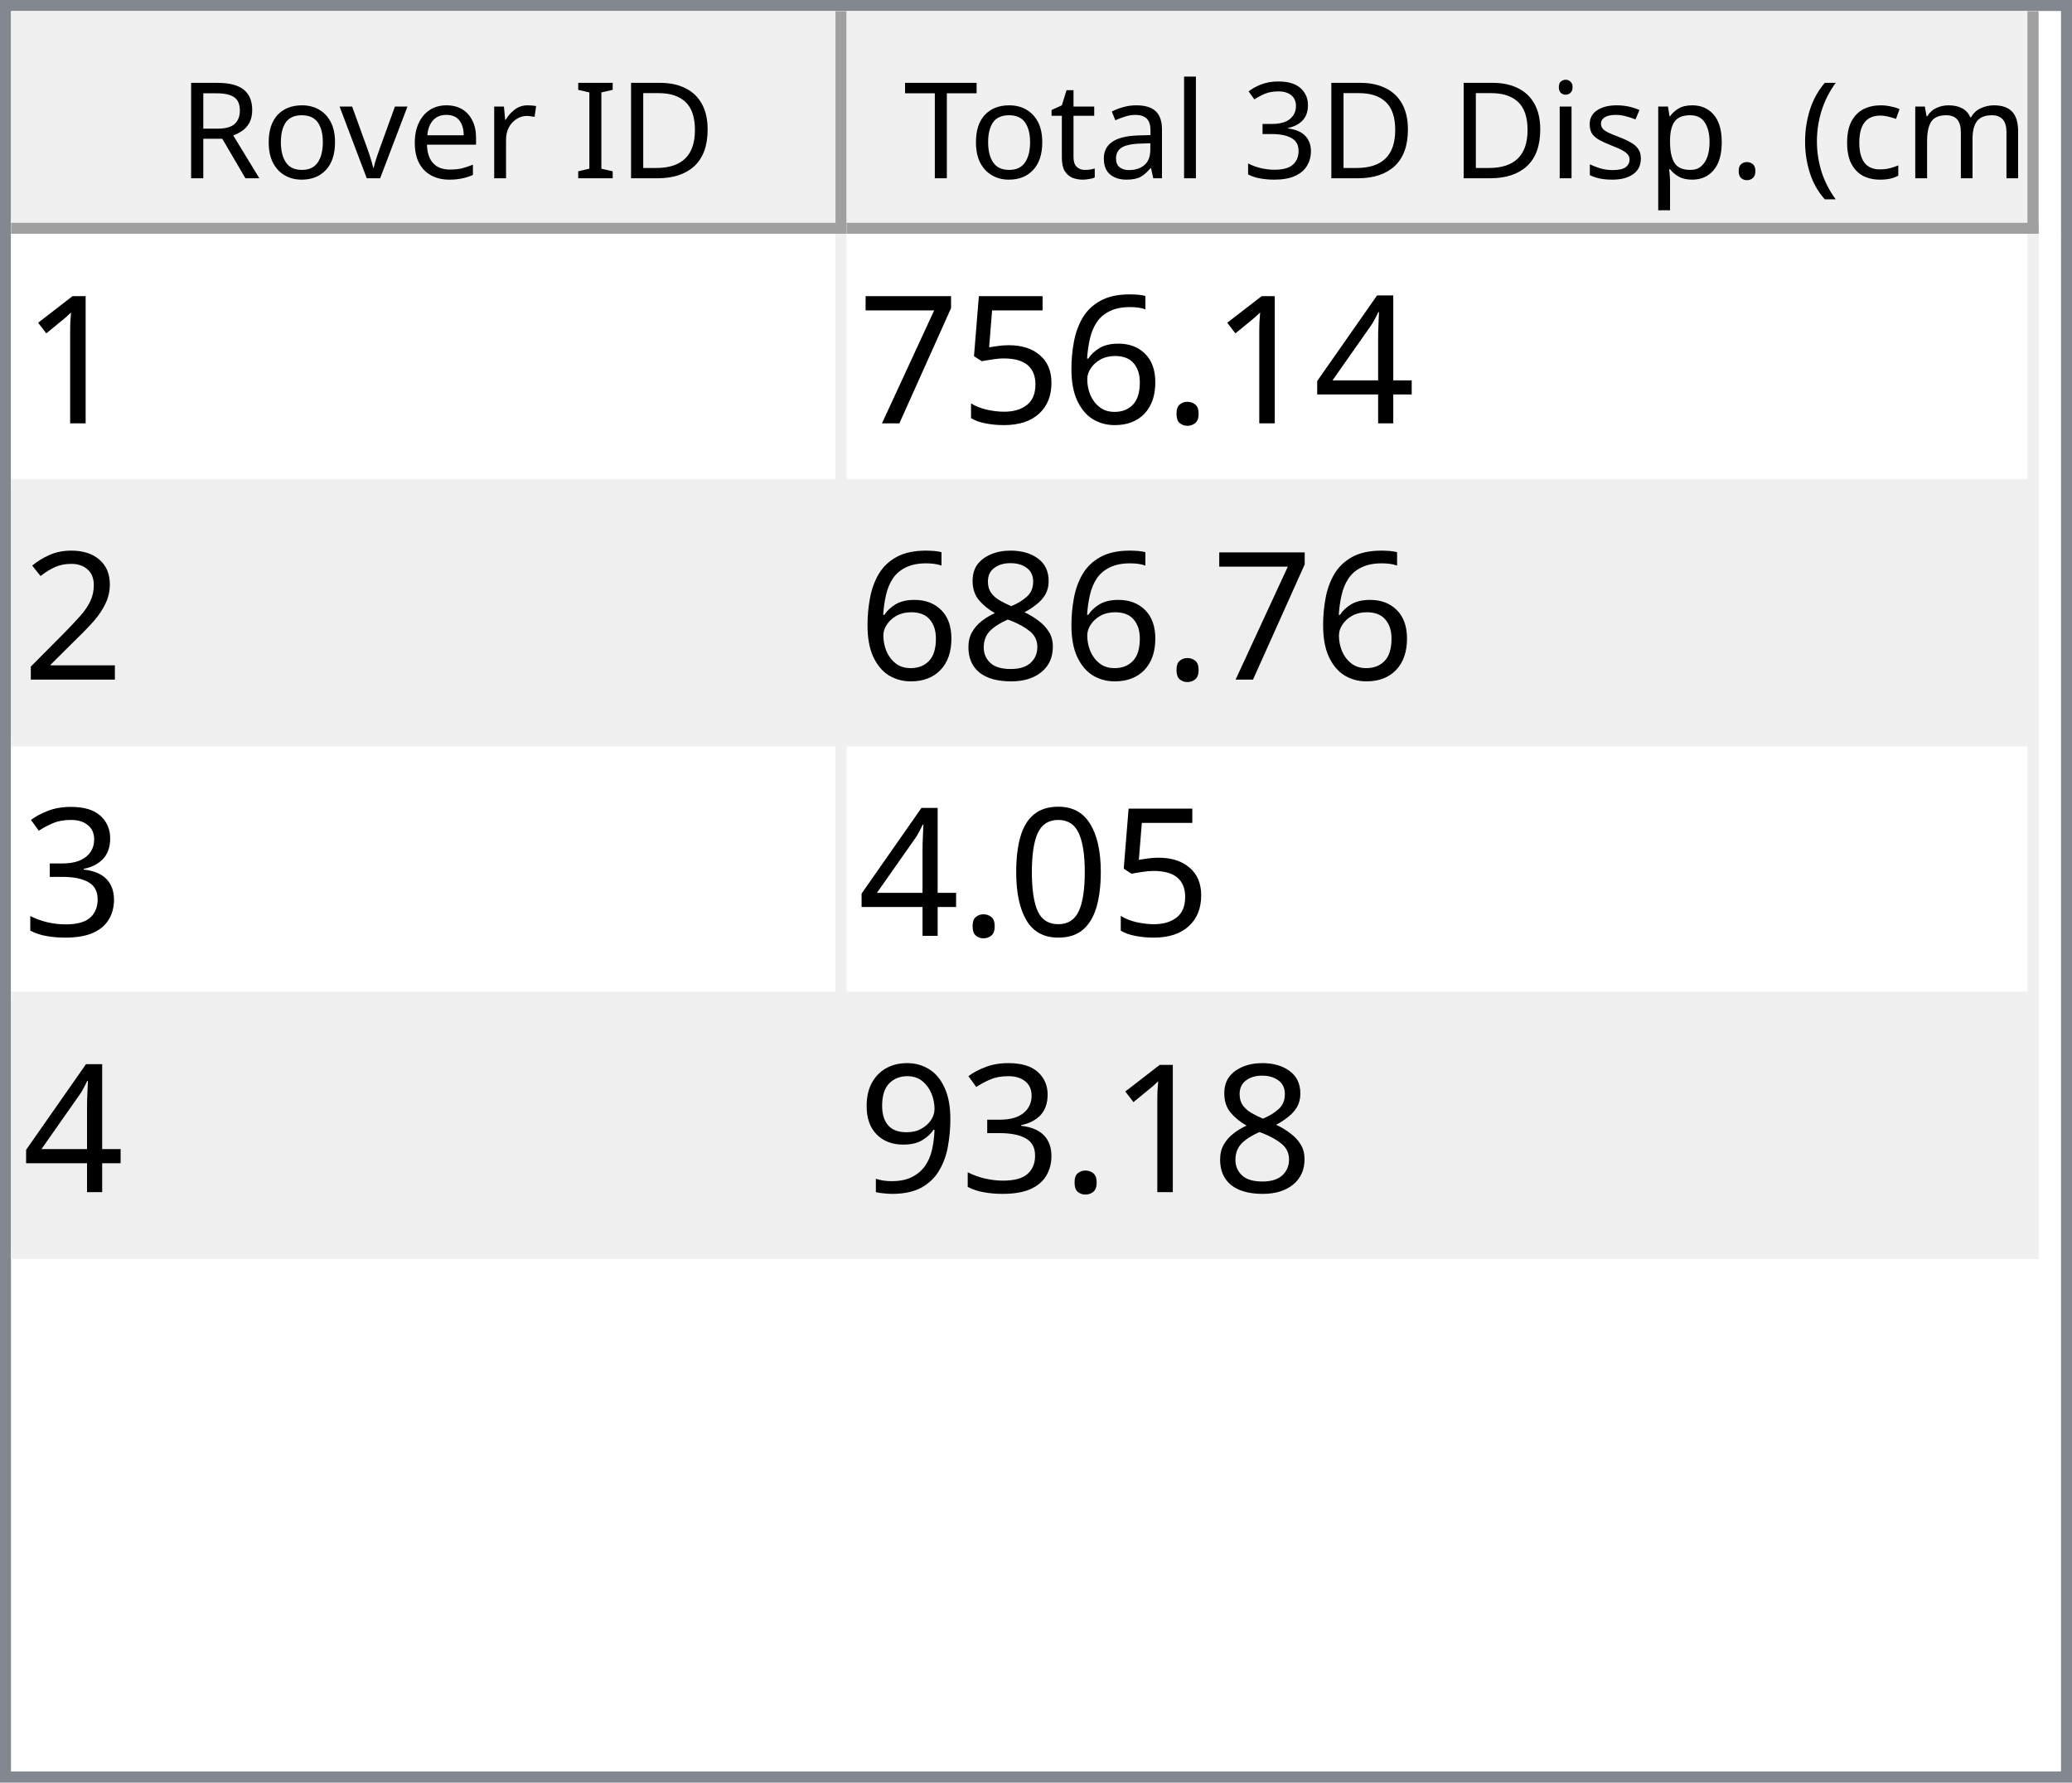
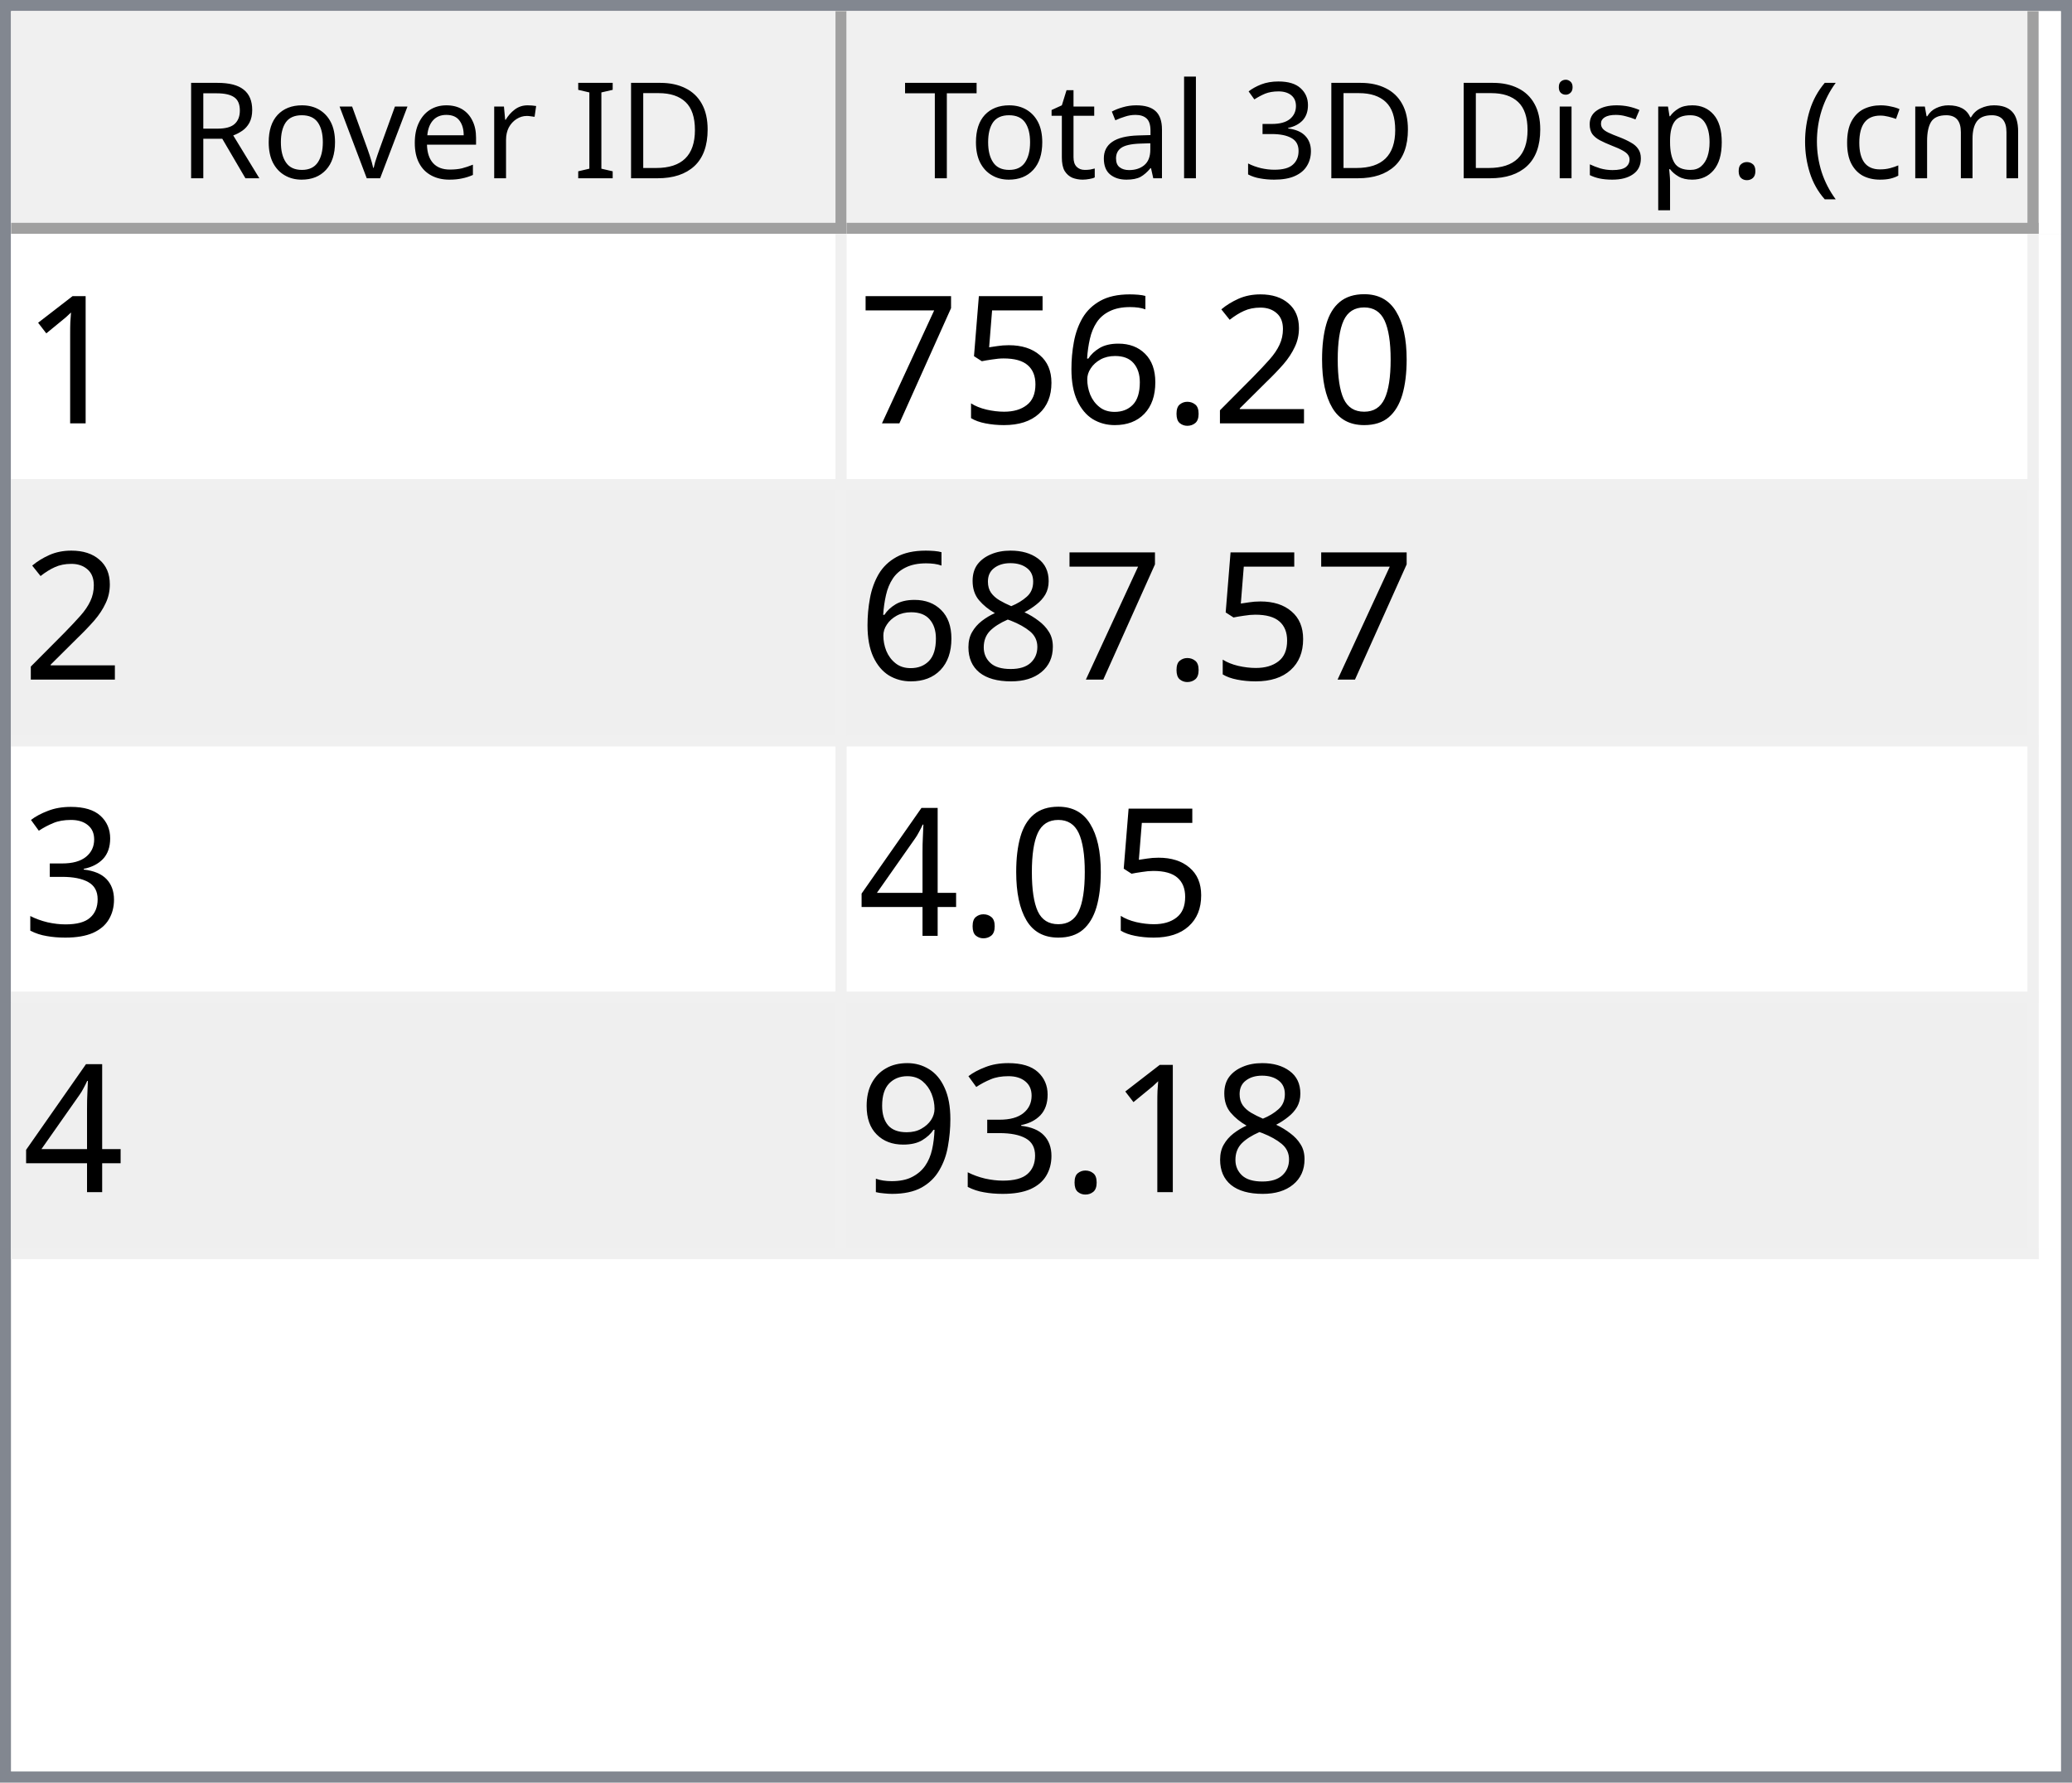
<svg xmlns="http://www.w3.org/2000/svg" style="fill-opacity:1; color-rendering:auto; color-interpolation:auto; text-rendering:auto; stroke:black; stroke-linecap:square; stroke-miterlimit:10; shape-rendering:auto; stroke-opacity:1; fill:black; stroke-dasharray:none; font-weight:normal; stroke-width:1; font-family:'Dialog'; font-style:normal; stroke-linejoin:miter; font-size:12px; stroke-dashoffset:0; image-rendering:auto;" width="186" height="160">
  <defs id="genericDefs" />
  <g>
    <defs id="defs1">
      <clipPath clipPathUnits="userSpaceOnUse" id="clipPath1">
        <path d="M0 0 L186 0 L186 160 L0 160 L0 0 Z" />
      </clipPath>
      <clipPath clipPathUnits="userSpaceOnUse" id="clipPath2">
        <path d="M0 0 L0 160 L186 160 L186 0 Z" />
      </clipPath>
      <clipPath clipPathUnits="userSpaceOnUse" id="clipPath3">
        <path d="M0 0 L0 20 L184 20 L184 0 Z" />
      </clipPath>
      <clipPath clipPathUnits="userSpaceOnUse" id="clipPath4">
        <path d="M0 0 L0 20 L75 20 L75 0 Z" />
      </clipPath>
      <clipPath clipPathUnits="userSpaceOnUse" id="clipPath5">
        <path d="M1 1 L1 19 L74 19 L74 1 Z" />
      </clipPath>
      <clipPath clipPathUnits="userSpaceOnUse" id="clipPath6">
        <path d="M0 0 L0 18 L73 18 L73 0 Z" />
      </clipPath>
      <clipPath clipPathUnits="userSpaceOnUse" id="clipPath7">
        <path d="M-0.5 -0.5 L-0.5 19.5 L74.5 19.5 L74.5 -0.5 Z" />
      </clipPath>
      <clipPath clipPathUnits="userSpaceOnUse" id="clipPath8">
        <path d="M0 0 L0 20 L107 20 L107 0 Z" />
      </clipPath>
      <clipPath clipPathUnits="userSpaceOnUse" id="clipPath9">
        <path d="M1 1 L1 19 L106 19 L106 1 Z" />
      </clipPath>
      <clipPath clipPathUnits="userSpaceOnUse" id="clipPath10">
        <path d="M0 0 L0 18 L105 18 L105 0 Z" />
      </clipPath>
      <clipPath clipPathUnits="userSpaceOnUse" id="clipPath11">
        <path d="M-0.5 -0.5 L-0.5 19.5 L106.5 19.5 L106.5 -0.5 Z" />
      </clipPath>
      <clipPath clipPathUnits="userSpaceOnUse" id="clipPath12">
        <path d="M0 0 L0 138 L184 138 L184 0 Z" />
      </clipPath>
      <clipPath clipPathUnits="userSpaceOnUse" id="clipPath13">
        <path d="M0 0 L0 92 L182 92 L182 0 Z" />
      </clipPath>
      <clipPath clipPathUnits="userSpaceOnUse" id="clipPath14">
        <path d="M-0.5 -0.5 L-0.5 91.5 L181.5 91.5 L181.5 -0.5 Z" />
      </clipPath>
      <clipPath clipPathUnits="userSpaceOnUse" id="clipPath15">
        <path d="M0 0 L0 22 L74 22 L74 0 Z" />
      </clipPath>
      <clipPath clipPathUnits="userSpaceOnUse" id="clipPath16">
        <path d="M0 0 L0 22 L106 22 L106 0 Z" />
      </clipPath>
      <font horiz-adv-x="64.551" id="font1">
        <font-face ascent="107.91" descent="25.098" units-per-em="100" style="font-style:normal; font-family:Segoe UI; font-weight:normal;" />
        <missing-glyph horiz-adv-x="64.551" d="M8.109 0 L8.109 68.266 L56.453 68.266 L56.453 0 L8.109 0 ZM15.328 7.234 L49.219 7.234 L49.219 61.031 L15.328 61.031 L15.328 7.234 Z" />
        <glyph unicode="D" horiz-adv-x="70.117" d="M9.188 0 L9.188 70.016 L28.516 70.016 Q65.531 70.016 65.531 35.891 Q65.531 19.672 55.25 9.836 Q44.969 0 27.734 0 L9.188 0 ZM17.391 62.594 L17.391 7.422 L27.828 7.422 Q41.609 7.422 49.273 14.797 Q56.938 22.172 56.938 35.688 Q56.938 62.594 28.328 62.594 L17.391 62.594 Z" />
        <glyph unicode="I" horiz-adv-x="26.611" d="M17.391 0 L9.188 0 L9.188 70.016 L17.391 70.016 L17.391 0 Z" />
        <glyph unicode=" " horiz-adv-x="27.393" d="" />
        <glyph unicode="r" horiz-adv-x="34.766" d="M34.188 41.891 Q32.078 43.5 28.125 43.5 Q23 43.5 19.555 38.672 Q16.109 33.844 16.109 25.484 L16.109 0 L8.109 0 L8.109 50 L16.109 50 L16.109 39.703 L16.312 39.703 Q18.016 44.969 21.531 47.922 Q25.047 50.875 29.391 50.875 Q32.516 50.875 34.188 50.203 L34.188 41.891 Z" />
        <glyph unicode="e" horiz-adv-x="52.295" d="M48.297 23 L12.984 23 Q13.188 14.656 17.484 10.109 Q21.781 5.562 29.297 5.562 Q37.75 5.562 44.828 11.141 L44.828 3.609 Q38.234 -1.172 27.391 -1.172 Q16.797 -1.172 10.742 5.641 Q4.688 12.453 4.688 24.812 Q4.688 36.469 11.305 43.82 Q17.922 51.172 27.734 51.172 Q37.547 51.172 42.922 44.828 Q48.297 38.484 48.297 27.203 L48.297 23 ZM40.094 29.781 Q40.047 36.719 36.75 40.578 Q33.453 44.438 27.594 44.438 Q21.922 44.438 17.969 40.383 Q14.016 36.328 13.094 29.781 L40.094 29.781 Z" />
        <glyph unicode="v" horiz-adv-x="47.9" d="M47.406 50 L27.484 0 L19.625 0 L0.688 50 L9.469 50 L22.172 13.672 Q23.578 9.672 23.922 6.688 L24.125 6.688 Q24.609 10.453 25.688 13.484 L38.969 50 L47.406 50 Z" />
        <glyph unicode="o" horiz-adv-x="58.594" d="M29 -1.172 Q17.922 -1.172 11.305 5.836 Q4.688 12.844 4.688 24.422 Q4.688 37.016 11.57 44.094 Q18.453 51.172 30.172 51.172 Q41.359 51.172 47.633 44.289 Q53.906 37.406 53.906 25.203 Q53.906 13.234 47.141 6.031 Q40.375 -1.172 29 -1.172 ZM29.594 44.438 Q21.875 44.438 17.383 39.188 Q12.891 33.938 12.891 24.703 Q12.891 15.828 17.43 10.695 Q21.969 5.562 29.594 5.562 Q37.359 5.562 41.531 10.594 Q45.703 15.625 45.703 24.906 Q45.703 34.281 41.531 39.359 Q37.359 44.438 29.594 44.438 Z" />
        <glyph unicode="R" horiz-adv-x="59.814" d="M59.375 0 L49.609 0 L37.891 19.625 Q36.281 22.359 34.766 24.289 Q33.25 26.219 31.664 27.438 Q30.078 28.656 28.25 29.219 Q26.422 29.781 24.125 29.781 L17.391 29.781 L17.391 0 L9.188 0 L9.188 70.016 L30.078 70.016 Q34.672 70.016 38.555 68.867 Q42.438 67.719 45.289 65.375 Q48.141 63.031 49.758 59.547 Q51.375 56.062 51.375 51.375 Q51.375 47.703 50.273 44.656 Q49.172 41.609 47.148 39.211 Q45.125 36.812 42.266 35.133 Q39.406 33.453 35.844 32.516 L35.844 32.328 Q37.594 31.547 38.891 30.547 Q40.188 29.547 41.359 28.18 Q42.531 26.812 43.68 25.078 Q44.828 23.344 46.234 21.047 L59.375 0 ZM17.391 62.594 L17.391 37.203 L28.516 37.203 Q31.594 37.203 34.203 38.133 Q36.812 39.062 38.719 40.797 Q40.625 42.531 41.703 45.047 Q42.781 47.562 42.781 50.688 Q42.781 56.297 39.141 59.445 Q35.5 62.594 28.609 62.594 L17.391 62.594 Z" />
        <glyph unicode=")" horiz-adv-x="30.176" d="M8.297 -15.922 L1.172 -15.922 Q16.406 2.344 16.406 26.812 Q16.406 51.469 1.078 70.016 L8.297 70.016 Q23.531 52.156 23.531 26.703 Q23.531 1.375 8.297 -15.922 Z" />
        <glyph unicode="m" horiz-adv-x="86.133" d="M79.109 0 L71.094 0 L71.094 28.719 Q71.094 37.016 68.531 40.727 Q65.969 44.438 59.906 44.438 Q54.781 44.438 51.195 39.75 Q47.609 35.062 47.609 28.516 L47.609 0 L39.594 0 L39.594 29.688 Q39.594 44.438 28.219 44.438 Q22.953 44.438 19.531 40.016 Q16.109 35.594 16.109 28.516 L16.109 0 L8.109 0 L8.109 50 L16.109 50 L16.109 42.094 L16.312 42.094 Q21.625 51.172 31.844 51.172 Q36.969 51.172 40.773 48.312 Q44.578 45.453 46 40.828 Q51.562 51.172 62.594 51.172 Q79.109 51.172 79.109 30.812 L79.109 0 Z" />
        <glyph unicode="c" horiz-adv-x="46.191" d="M42.188 2.297 Q36.422 -1.172 28.516 -1.172 Q17.828 -1.172 11.258 5.789 Q4.688 12.75 4.688 23.828 Q4.688 36.188 11.766 43.68 Q18.844 51.172 30.672 51.172 Q37.25 51.172 42.281 48.734 L42.281 40.531 Q36.719 44.438 30.375 44.438 Q22.703 44.438 17.797 38.945 Q12.891 33.453 12.891 24.516 Q12.891 15.719 17.508 10.641 Q22.125 5.562 29.891 5.562 Q36.422 5.562 42.188 9.906 L42.188 2.297 Z" />
        <glyph unicode="(" horiz-adv-x="30.176" d="M29.109 -15.922 L21.969 -15.922 Q6.844 1.375 6.844 26.703 Q6.844 52.156 21.969 70.016 L29.203 70.016 Q13.875 51.469 13.875 26.812 Q13.875 2.344 29.109 -15.922 Z" />
        <glyph unicode="." horiz-adv-x="21.68" d="M10.891 -1.078 Q8.641 -1.078 7.055 0.539 Q5.469 2.156 5.469 4.391 Q5.469 6.641 7.055 8.273 Q8.641 9.906 10.891 9.906 Q13.188 9.906 14.797 8.273 Q16.406 6.641 16.406 4.391 Q16.406 2.156 14.797 0.539 Q13.188 -1.078 10.891 -1.078 Z" />
        <glyph unicode="p" horiz-adv-x="58.789" d="M16.312 7.234 L16.109 7.234 L16.109 -23 L8.109 -23 L8.109 50 L16.109 50 L16.109 41.219 L16.312 41.219 Q22.219 51.172 33.594 51.172 Q43.266 51.172 48.688 44.461 Q54.109 37.75 54.109 26.469 Q54.109 13.922 48 6.375 Q41.891 -1.172 31.297 -1.172 Q21.578 -1.172 16.312 7.234 ZM16.109 27.391 L16.109 20.406 Q16.109 14.203 20.141 9.883 Q24.172 5.562 30.375 5.562 Q37.641 5.562 41.773 11.133 Q45.906 16.703 45.906 26.609 Q45.906 34.969 42.047 39.703 Q38.188 44.438 31.594 44.438 Q24.609 44.438 20.359 39.578 Q16.109 34.719 16.109 27.391 Z" />
        <glyph unicode="s" horiz-adv-x="42.432" d="M5.078 1.812 L5.078 10.406 Q11.625 5.562 19.484 5.562 Q30.031 5.562 30.031 12.594 Q30.031 14.594 29.125 15.992 Q28.219 17.391 26.68 18.461 Q25.141 19.531 23.07 20.383 Q21 21.234 18.609 22.172 Q15.281 23.484 12.766 24.828 Q10.25 26.172 8.57 27.859 Q6.891 29.547 6.031 31.695 Q5.172 33.844 5.172 36.719 Q5.172 40.234 6.789 42.945 Q8.406 45.656 11.086 47.484 Q13.766 49.312 17.211 50.242 Q20.656 51.172 24.312 51.172 Q30.812 51.172 35.938 48.922 L35.938 40.828 Q30.422 44.438 23.25 44.438 Q21 44.438 19.195 43.922 Q17.391 43.406 16.094 42.477 Q14.797 41.547 14.086 40.258 Q13.375 38.969 13.375 37.406 Q13.375 35.453 14.086 34.133 Q14.797 32.812 16.164 31.789 Q17.531 30.766 19.484 29.938 Q21.438 29.109 23.922 28.125 Q27.25 26.859 29.883 25.516 Q32.516 24.172 34.375 22.484 Q36.234 20.797 37.234 18.602 Q38.234 16.406 38.234 13.375 Q38.234 9.672 36.602 6.938 Q34.969 4.203 32.234 2.398 Q29.5 0.594 25.93 -0.289 Q22.359 -1.172 18.453 -1.172 Q10.75 -1.172 5.078 1.812 Z" />
        <glyph unicode="i" horiz-adv-x="24.219" d="M12.203 62.703 Q10.062 62.703 8.547 64.164 Q7.031 65.625 7.031 67.875 Q7.031 70.125 8.547 71.609 Q10.062 73.094 12.203 73.094 Q14.406 73.094 15.945 71.609 Q17.484 70.125 17.484 67.875 Q17.484 65.719 15.945 64.211 Q14.406 62.703 12.203 62.703 ZM16.109 0 L8.109 0 L8.109 50 L16.109 50 L16.109 0 Z" />
        <glyph unicode="3" horiz-adv-x="53.906" d="M46.531 19.828 Q46.531 15.094 44.75 11.211 Q42.969 7.328 39.719 4.57 Q36.469 1.812 31.93 0.297 Q27.391 -1.219 21.922 -1.219 Q11.922 -1.219 6 2.594 L6 11.188 Q13.094 5.609 22.219 5.609 Q25.875 5.609 28.828 6.539 Q31.781 7.469 33.906 9.227 Q36.031 10.984 37.18 13.477 Q38.328 15.969 38.328 19.094 Q38.328 32.812 18.797 32.812 L12.984 32.812 L12.984 39.594 L18.5 39.594 Q35.797 39.594 35.797 52.484 Q35.797 64.406 22.609 64.406 Q15.188 64.406 8.688 59.422 L8.688 67.188 Q15.375 71.188 24.609 71.188 Q29 71.188 32.57 69.969 Q36.141 68.75 38.68 66.555 Q41.219 64.359 42.609 61.281 Q44 58.203 44 54.5 Q44 40.672 30.031 36.719 L30.031 36.531 Q33.594 36.141 36.625 34.797 Q39.656 33.453 41.852 31.305 Q44.047 29.156 45.289 26.25 Q46.531 23.344 46.531 19.828 Z" />
        <glyph unicode="l" horiz-adv-x="24.219" d="M16.109 0 L8.109 0 L8.109 74.031 L16.109 74.031 L16.109 0 Z" />
        <glyph unicode="a" horiz-adv-x="50.879" d="M43.891 0 L35.891 0 L35.891 7.812 L35.688 7.812 Q30.469 -1.172 20.312 -1.172 Q12.844 -1.172 8.617 2.781 Q4.391 6.734 4.391 13.281 Q4.391 27.297 20.906 29.594 L35.891 31.688 Q35.891 44.438 25.594 44.438 Q16.547 44.438 9.281 38.281 L9.281 46.484 Q16.656 51.172 26.266 51.172 Q43.891 51.172 43.891 32.516 L43.891 0 ZM35.891 25.297 L23.828 23.641 Q18.266 22.859 15.43 20.875 Q12.594 18.891 12.594 13.875 Q12.594 10.203 15.211 7.883 Q17.828 5.562 22.172 5.562 Q28.125 5.562 32.008 9.742 Q35.891 13.922 35.891 20.312 L35.891 25.297 Z" />
        <glyph unicode="t" horiz-adv-x="33.887" d="M31.297 0.484 Q28.469 -1.078 23.828 -1.078 Q10.688 -1.078 10.688 13.578 L10.688 43.172 L2.094 43.172 L2.094 50 L10.688 50 L10.688 62.203 L18.703 64.797 L18.703 50 L31.297 50 L31.297 43.172 L18.703 43.172 L18.703 14.984 Q18.703 9.969 20.414 7.82 Q22.125 5.672 26.078 5.672 Q29.109 5.672 31.297 7.328 L31.297 0.484 Z" />
        <glyph unicode="T" horiz-adv-x="52.393" d="M50.594 62.594 L30.375 62.594 L30.375 0 L22.172 0 L22.172 62.594 L2 62.594 L2 70.016 L50.594 70.016 L50.594 62.594 Z" />
      </font>
      <font horiz-adv-x="75.0" id="font2">
        <font-face ascent="100.537" descent="21.973" units-per-em="100" style="font-style:normal; font-family:sans-serif; font-weight:normal;" />
        <missing-glyph horiz-adv-x="75.0" d="M12.5 0 L12.5 62.5 L62.5 62.5 L62.5 0 L12.5 0 ZM14.062 1.562 L60.938 1.562 L60.938 60.938 L14.062 60.938 L14.062 1.562 Z" />
        <glyph unicode="1" horiz-adv-x="55.615" d="M37.25 0 L28.469 0 L28.469 56 Q25.297 52.984 20.141 49.953 Q14.984 46.922 10.891 45.406 L10.891 53.906 Q18.266 57.375 23.781 62.305 Q29.297 67.234 31.594 71.875 L37.25 71.875 L37.25 0 Z" />
-         <glyph unicode="4" horiz-adv-x="55.615" d="M32.328 0 L32.328 17.141 L1.266 17.141 L1.266 25.203 L33.938 71.578 L41.109 71.578 L41.109 25.203 L50.781 25.203 L50.781 17.141 L41.109 17.141 L41.109 0 L32.328 0 ZM32.328 25.203 L32.328 57.469 L9.906 25.203 L32.328 25.203 Z" />
+         <glyph unicode="0" horiz-adv-x="55.615" d="M4.156 35.297 Q4.156 48 6.766 55.742 Q9.375 63.484 14.523 67.68 Q19.672 71.875 27.484 71.875 Q33.25 71.875 37.594 69.555 Q41.938 67.234 44.773 62.867 Q47.609 58.5 49.219 52.227 Q50.828 45.953 50.828 35.297 Q50.828 22.703 48.242 14.969 Q45.656 7.234 40.508 3.008 Q35.359 -1.219 27.484 -1.219 Q17.141 -1.219 11.234 6.203 Q4.156 15.141 4.156 35.297 ZM13.188 35.297 Q13.188 17.672 17.312 11.836 Q21.438 6 27.484 6 Q33.547 6 37.672 11.859 Q41.797 17.719 41.797 35.297 Q41.797 52.984 37.672 58.789 Q33.547 64.594 27.391 64.594 Q21.344 64.594 17.719 59.469 Q13.188 52.938 13.188 35.297 Z" />
+         <glyph unicode="2" horiz-adv-x="55.615" d="M50.344 8.453 L50.344 0 L3.031 0 Q2.938 3.172 4.047 6.109 Q5.859 10.938 9.836 15.625 Q13.812 20.312 21.344 26.469 Q33.016 36.031 37.117 41.625 Q41.219 47.219 41.219 52.203 Q41.219 57.422 37.477 61.008 Q33.734 64.594 27.734 64.594 Q21.391 64.594 17.578 60.789 Q13.766 56.984 13.719 50.25 L4.688 51.172 Q5.609 61.281 11.664 66.578 Q17.719 71.875 27.938 71.875 Q38.234 71.875 44.242 66.164 Q50.25 60.453 50.25 52 Q50.25 47.703 48.492 43.555 Q46.734 39.406 42.656 34.812 Q38.578 30.219 29.109 22.219 Q21.188 15.578 18.945 13.211 Q16.703 10.844 15.234 8.453 L50.344 8.453 Z" />
        <glyph unicode="." horiz-adv-x="27.783" d="M9.078 0 L9.078 10.016 L19.094 10.016 L19.094 0 L9.078 0 Z" />
        <glyph unicode="6" horiz-adv-x="55.615" d="M49.75 54.047 L41.016 53.375 Q39.844 58.547 37.703 60.891 Q34.125 64.656 28.906 64.656 Q24.703 64.656 21.531 62.312 Q17.391 59.281 14.992 53.469 Q12.594 47.656 12.5 36.922 Q15.672 41.75 20.266 44.094 Q24.859 46.438 29.891 46.438 Q38.672 46.438 44.852 39.969 Q51.031 33.5 51.031 23.25 Q51.031 16.5 48.125 10.719 Q45.219 4.938 40.141 1.859 Q35.062 -1.219 28.609 -1.219 Q17.625 -1.219 10.695 6.859 Q3.766 14.938 3.766 33.5 Q3.766 54.25 11.422 63.672 Q18.109 71.875 29.438 71.875 Q37.891 71.875 43.289 67.141 Q48.688 62.406 49.75 54.047 ZM13.875 23.188 Q13.875 18.656 15.797 14.508 Q17.719 10.359 21.188 8.18 Q24.656 6 28.469 6 Q34.031 6 38.039 10.492 Q42.047 14.984 42.047 22.703 Q42.047 30.125 38.086 34.398 Q34.125 38.672 28.125 38.672 Q22.172 38.672 18.023 34.398 Q13.875 30.125 13.875 23.188 Z" />
        <glyph unicode="5" horiz-adv-x="55.615" d="M4.156 18.75 L13.375 19.531 Q14.406 12.797 18.141 9.398 Q21.875 6 27.156 6 Q33.5 6 37.891 10.789 Q42.281 15.578 42.281 23.484 Q42.281 31 38.062 35.352 Q33.844 39.703 27 39.703 Q22.75 39.703 19.336 37.773 Q15.922 35.844 13.969 32.766 L5.719 33.844 L12.641 70.609 L48.25 70.609 L48.25 62.203 L19.672 62.203 L15.828 42.969 Q22.266 47.469 29.344 47.469 Q38.719 47.469 45.164 40.969 Q51.609 34.469 51.609 24.266 Q51.609 14.547 45.953 7.469 Q39.062 -1.219 27.156 -1.219 Q17.391 -1.219 11.211 4.25 Q5.031 9.719 4.156 18.75 Z" />
        <glyph unicode="7" horiz-adv-x="55.615" d="M4.734 62.203 L4.734 70.656 L51.078 70.656 L51.078 63.812 Q44.234 56.547 37.523 44.484 Q30.812 32.422 27.156 19.672 Q24.516 10.688 23.781 0 L14.75 0 Q14.891 8.453 18.062 20.414 Q21.234 32.375 27.172 43.484 Q33.109 54.594 39.797 62.203 L4.734 62.203 Z" />
-         <glyph unicode="2" horiz-adv-x="55.615" d="M50.344 8.453 L50.344 0 L3.031 0 Q2.938 3.172 4.047 6.109 Q5.859 10.938 9.836 15.625 Q13.812 20.312 21.344 26.469 Q33.016 36.031 37.117 41.625 Q41.219 47.219 41.219 52.203 Q41.219 57.422 37.477 61.008 Q33.734 64.594 27.734 64.594 Q21.391 64.594 17.578 60.789 Q13.766 56.984 13.719 50.25 L4.688 51.172 Q5.609 61.281 11.664 66.578 Q17.719 71.875 27.938 71.875 Q38.234 71.875 44.242 66.164 Q50.25 60.453 50.25 52 Q50.25 47.703 48.492 43.555 Q46.734 39.406 42.656 34.812 Q38.578 30.219 29.109 22.219 Q21.188 15.578 18.945 13.211 Q16.703 10.844 15.234 8.453 L50.344 8.453 Z" />
        <glyph unicode="8" horiz-adv-x="55.615" d="M17.672 38.812 Q12.203 40.828 9.57 44.539 Q6.938 48.25 6.938 53.422 Q6.938 61.234 12.555 66.555 Q18.172 71.875 27.484 71.875 Q36.859 71.875 42.578 66.43 Q48.297 60.984 48.297 53.172 Q48.297 48.188 45.68 44.508 Q43.062 40.828 37.75 38.812 Q44.344 36.672 47.781 31.883 Q51.219 27.094 51.219 20.453 Q51.219 11.281 44.727 5.031 Q38.234 -1.219 27.641 -1.219 Q17.047 -1.219 10.547 5.055 Q4.047 11.328 4.047 20.703 Q4.047 27.688 7.594 32.398 Q11.141 37.109 17.672 38.812 ZM15.922 53.719 Q15.922 48.641 19.195 45.414 Q22.469 42.188 27.688 42.188 Q32.766 42.188 36.016 45.383 Q39.266 48.578 39.266 53.219 Q39.266 58.062 35.914 61.359 Q32.562 64.656 27.594 64.656 Q22.562 64.656 19.242 61.43 Q15.922 58.203 15.922 53.719 ZM13.094 20.656 Q13.094 16.891 14.875 13.375 Q16.656 9.859 20.172 7.93 Q23.688 6 27.734 6 Q34.031 6 38.133 10.055 Q42.234 14.109 42.234 20.359 Q42.234 26.703 38.016 30.859 Q33.797 35.016 27.438 35.016 Q21.234 35.016 17.164 30.914 Q13.094 26.812 13.094 20.656 Z" />
        <glyph unicode="3" horiz-adv-x="55.615" d="M4.203 18.891 L12.984 20.062 Q14.5 12.594 18.141 9.297 Q21.781 6 27 6 Q33.203 6 37.477 10.297 Q41.75 14.594 41.75 20.953 Q41.75 27 37.797 30.93 Q33.844 34.859 27.734 34.859 Q25.25 34.859 21.531 33.891 L22.516 41.609 Q23.391 41.5 23.922 41.5 Q29.547 41.5 34.039 44.43 Q38.531 47.359 38.531 53.469 Q38.531 58.297 35.258 61.477 Q31.984 64.656 26.812 64.656 Q21.688 64.656 18.266 61.43 Q14.844 58.203 13.875 51.766 L5.078 53.328 Q6.688 62.156 12.398 67.016 Q18.109 71.875 26.609 71.875 Q32.469 71.875 37.398 69.359 Q42.328 66.844 44.945 62.5 Q47.562 58.156 47.562 53.266 Q47.562 48.641 45.07 44.828 Q42.578 41.016 37.703 38.766 Q44.047 37.312 47.562 32.695 Q51.078 28.078 51.078 21.141 Q51.078 11.766 44.242 5.25 Q37.406 -1.266 26.953 -1.266 Q17.531 -1.266 11.305 4.352 Q5.078 9.969 4.203 18.891 Z" />
-         <glyph unicode="0" horiz-adv-x="55.615" d="M4.156 35.297 Q4.156 48 6.766 55.742 Q9.375 63.484 14.523 67.68 Q19.672 71.875 27.484 71.875 Q33.25 71.875 37.594 69.555 Q41.938 67.234 44.773 62.867 Q47.609 58.5 49.219 52.227 Q50.828 45.953 50.828 35.297 Q50.828 22.703 48.242 14.969 Q45.656 7.234 40.508 3.008 Q35.359 -1.219 27.484 -1.219 Q17.141 -1.219 11.234 6.203 Q4.156 15.141 4.156 35.297 ZM13.188 35.297 Q13.188 17.672 17.312 11.836 Q21.438 6 27.484 6 Q33.547 6 37.672 11.859 Q41.797 17.719 41.797 35.297 Q41.797 52.984 37.672 58.789 Q33.547 64.594 27.391 64.594 Q21.344 64.594 17.719 59.469 Q13.188 52.938 13.188 35.297 Z" />
+         <glyph unicode="4" horiz-adv-x="55.615" d="M32.328 0 L32.328 17.141 L1.266 17.141 L1.266 25.203 L33.938 71.578 L41.109 71.578 L41.109 25.203 L50.781 25.203 L50.781 17.141 L41.109 17.141 L41.109 0 L32.328 0 ZM32.328 25.203 L32.328 57.469 L9.906 25.203 L32.328 25.203 Z" />
        <glyph unicode="9" horiz-adv-x="55.615" d="M5.469 16.547 L13.922 17.328 Q14.984 11.375 18.016 8.688 Q21.047 6 25.781 6 Q29.828 6 32.883 7.859 Q35.938 9.719 37.891 12.82 Q39.844 15.922 41.164 21.195 Q42.484 26.469 42.484 31.938 Q42.484 32.516 42.438 33.688 Q39.797 29.5 35.234 26.883 Q30.672 24.266 25.344 24.266 Q16.453 24.266 10.305 30.711 Q4.156 37.156 4.156 47.703 Q4.156 58.594 10.578 65.234 Q17 71.875 26.656 71.875 Q33.641 71.875 39.43 68.117 Q45.219 64.359 48.219 57.398 Q51.219 50.438 51.219 37.25 Q51.219 23.531 48.242 15.406 Q45.266 7.281 39.383 3.031 Q33.5 -1.219 25.594 -1.219 Q17.188 -1.219 11.867 3.445 Q6.547 8.109 5.469 16.547 ZM41.453 48.141 Q41.453 55.719 37.43 60.156 Q33.406 64.594 27.734 64.594 Q21.875 64.594 17.531 59.812 Q13.188 55.031 13.188 47.406 Q13.188 40.578 17.312 36.305 Q21.438 32.031 27.484 32.031 Q33.594 32.031 37.523 36.305 Q41.453 40.578 41.453 48.141 Z" />
      </font>
    </defs>
    <g style="fill:white; stroke:white;">
      <rect x="0" y="0" width="186" style="clip-path:url(#clipPath1); stroke:none;" height="160" />
    </g>
    <g style="fill:white; text-rendering:optimizeSpeed; color-rendering:optimizeSpeed; image-rendering:optimizeSpeed; shape-rendering:crispEdges; stroke:white; color-interpolation:sRGB;">
      <rect x="0" width="186" height="160" y="0" style="stroke:none;" />
      <path style="stroke:none;" d="M0 160 L186 160 L186 0 L0 0 Z" />
    </g>
    <g style="fill:rgb(240,240,240); font-family:'Segoe UI'; stroke:rgb(240,240,240);">
      <rect x="0" y="0" width="186" style="clip-path:url(#clipPath2); stroke:none;" height="160" />
    </g>
    <g style="fill:rgb(130,135,144); font-family:'Segoe UI'; stroke:rgb(130,135,144);">
      <path d="M0 0 L186 0 L186 160 L0 160 L0 0 ZM1 1 L185 1 L185 159 L1 159 L1 1 Z" style="fill-rule:evenodd; clip-path:url(#clipPath2); stroke:none;" />
    </g>
    <g style="fill:white; font-family:'Segoe UI'; stroke:white;" transform="translate(1,1)">
      <rect x="0" y="0" width="184" style="clip-path:url(#clipPath3); stroke:none;" height="20" />
    </g>
    <g style="fill:rgb(240,240,240); font-family:'Segoe UI'; stroke:rgb(240,240,240);" transform="translate(1,1)">
      <rect x="0" y="0" width="75" style="clip-path:url(#clipPath4); stroke:none;" height="20" />
    </g>
    <g style="font-family:'Segoe UI';" transform="translate(2,2)">
      <text x="14" xml:space="preserve" y="14" style="clip-path:url(#clipPath6); stroke:none;">Rover ID</text>
    </g>
    <g style="fill:rgb(160,160,160); font-family:'Segoe UI'; stroke:rgb(160,160,160); stroke-linejoin:bevel;" transform="translate(1.5,1.5)">
      <line x1="74" x2="74" y1="0" style="fill:none; clip-path:url(#clipPath7);" y2="19" />
    </g>
    <g style="fill:rgb(160,160,160); font-family:'Segoe UI'; stroke:rgb(160,160,160); stroke-linejoin:bevel;" transform="matrix(1,0,0,1,1,1) translate(0.5,0.5)">
      <line x1="0" x2="74" y1="19" style="fill:none; clip-path:url(#clipPath7);" y2="19" />
    </g>
    <g style="fill:rgb(240,240,240); font-family:'Segoe UI'; stroke:rgb(240,240,240);" transform="translate(76,1)">
      <rect x="0" y="0" width="107" style="clip-path:url(#clipPath8); stroke:none;" height="20" />
    </g>
    <g style="font-family:'Segoe UI';" transform="translate(77,2)">
      <text x="1" xml:space="preserve" y="14" style="clip-path:url(#clipPath10); stroke:none;"> Total 3D Disp. (cm)</text>
    </g>
    <g style="fill:rgb(160,160,160); font-family:'Segoe UI'; stroke:rgb(160,160,160); stroke-linejoin:bevel;" transform="translate(76.5,1.5)">
      <line x1="106" x2="106" y1="0" style="fill:none; clip-path:url(#clipPath11);" y2="19" />
    </g>
    <g style="fill:rgb(160,160,160); font-family:'Segoe UI'; stroke:rgb(160,160,160); stroke-linejoin:bevel;" transform="matrix(1,0,0,1,76,1) translate(0.5,0.5)">
      <line x1="0" x2="106" y1="19" style="fill:none; clip-path:url(#clipPath11);" y2="19" />
    </g>
    <g style="fill:white; font-family:'Segoe UI'; stroke:white;" transform="translate(1,21)">
      <rect x="0" y="0" width="184" style="clip-path:url(#clipPath12); stroke:none;" height="138" />
    </g>
    <g style="fill:rgb(240,240,240); font-size:16px; font-family:sans-serif; stroke:rgb(240,240,240);" transform="translate(1,21)">
      <rect x="0" y="0" width="182" style="clip-path:url(#clipPath13); stroke:none;" height="92" />
      <line transform="translate(0.5,0.5)" x1="0" x2="181" y1="22" style="clip-path:url(#clipPath14); fill:none; stroke-linejoin:bevel;" y2="22" />
    </g>
    <g transform="matrix(1,0,0,1,1,21) translate(0.5,0.5)" style="fill:rgb(240,240,240); font-size:16px; font-family:sans-serif; stroke:rgb(240,240,240); stroke-linejoin:bevel;">
      <line x1="0" x2="181" y1="45" style="fill:none; clip-path:url(#clipPath14);" y2="45" />
    </g>
    <g transform="matrix(1,0,0,1,1,21) translate(0.5,0.5)" style="fill:rgb(240,240,240); font-size:16px; font-family:sans-serif; stroke:rgb(240,240,240); stroke-linejoin:bevel;">
      <line x1="0" x2="181" y1="68" style="fill:none; clip-path:url(#clipPath14);" y2="68" />
    </g>
    <g transform="matrix(1,0,0,1,1,21) translate(0.5,0.5)" style="fill:rgb(240,240,240); font-size:16px; font-family:sans-serif; stroke:rgb(240,240,240); stroke-linejoin:bevel;">
      <line x1="0" x2="181" y1="91" style="fill:none; clip-path:url(#clipPath14);" y2="91" />
    </g>
    <g transform="matrix(1,0,0,1,1,21) translate(0.5,0.5)" style="fill:rgb(240,240,240); font-size:16px; font-family:sans-serif; stroke:rgb(240,240,240); stroke-linejoin:bevel;">
      <line x1="74" x2="74" y1="0" style="fill:none; clip-path:url(#clipPath14);" y2="91" />
    </g>
    <g transform="matrix(1,0,0,1,1,21) translate(0.5,0.5)" style="fill:rgb(240,240,240); font-size:16px; font-family:sans-serif; stroke:rgb(240,240,240); stroke-linejoin:bevel;">
      <line x1="181" x2="181" y1="0" style="fill:none; clip-path:url(#clipPath14);" y2="91" />
    </g>
    <g style="fill:white; font-size:16px; font-family:sans-serif; stroke:white;" transform="matrix(1,0,0,1,1,21)">
      <rect x="0" y="0" width="74" style="clip-path:url(#clipPath15); stroke:none;" height="22" />
      <text x="1" y="17" style="fill:black; clip-path:url(#clipPath15); stroke:none;" xml:space="preserve">1</text>
    </g>
    <g style="fill:white; font-size:16px; font-family:sans-serif; stroke:white;" transform="matrix(1,0,0,1,1,21) translate(75,0)">
      <rect x="0" y="0" width="106" style="clip-path:url(#clipPath16); stroke:none;" height="22" />
-       <text x="1" y="17" style="fill:black; clip-path:url(#clipPath16); stroke:none;" xml:space="preserve">756.14</text>
+       <text x="1" y="17" style="fill:black; clip-path:url(#clipPath16); stroke:none;" xml:space="preserve">756.20</text>
    </g>
    <g style="fill:rgb(239,239,239); font-size:16px; font-family:sans-serif; stroke:rgb(239,239,239);" transform="matrix(1,0,0,1,1,21) translate(0,23)">
      <rect x="0" y="0" width="74" style="clip-path:url(#clipPath15); stroke:none;" height="22" />
      <text x="1" y="17" style="fill:black; clip-path:url(#clipPath15); stroke:none;" xml:space="preserve">2</text>
    </g>
    <g style="fill:rgb(239,239,239); font-size:16px; font-family:sans-serif; stroke:rgb(239,239,239);" transform="matrix(1,0,0,1,1,21) translate(75,23)">
      <rect x="0" y="0" width="106" style="clip-path:url(#clipPath16); stroke:none;" height="22" />
-       <text x="1" y="17" style="fill:black; clip-path:url(#clipPath16); stroke:none;" xml:space="preserve">686.76</text>
+       <text x="1" y="17" style="fill:black; clip-path:url(#clipPath16); stroke:none;" xml:space="preserve">687.57</text>
    </g>
    <g style="fill:white; font-size:16px; font-family:sans-serif; stroke:white;" transform="matrix(1,0,0,1,1,21) translate(0,46)">
      <rect x="0" y="0" width="74" style="clip-path:url(#clipPath15); stroke:none;" height="22" />
      <text x="1" y="17" style="fill:black; clip-path:url(#clipPath15); stroke:none;" xml:space="preserve">3</text>
    </g>
    <g style="fill:white; font-size:16px; font-family:sans-serif; stroke:white;" transform="matrix(1,0,0,1,1,21) translate(75,46)">
      <rect x="0" y="0" width="106" style="clip-path:url(#clipPath16); stroke:none;" height="22" />
      <text x="1" y="17" style="fill:black; clip-path:url(#clipPath16); stroke:none;" xml:space="preserve">4.05</text>
    </g>
    <g style="fill:rgb(239,239,239); font-size:16px; font-family:sans-serif; stroke:rgb(239,239,239);" transform="matrix(1,0,0,1,1,21) translate(0,69)">
      <rect x="0" y="0" width="74" style="clip-path:url(#clipPath15); stroke:none;" height="22" />
      <text x="1" y="17" style="fill:black; clip-path:url(#clipPath15); stroke:none;" xml:space="preserve">4</text>
    </g>
    <g style="fill:rgb(239,239,239); font-size:16px; font-family:sans-serif; stroke:rgb(239,239,239);" transform="matrix(1,0,0,1,1,21) translate(75,69)">
      <rect x="0" y="0" width="106" style="clip-path:url(#clipPath16); stroke:none;" height="22" />
      <text x="1" y="17" style="fill:black; clip-path:url(#clipPath16); stroke:none;" xml:space="preserve">93.18</text>
    </g>
  </g>
</svg>
